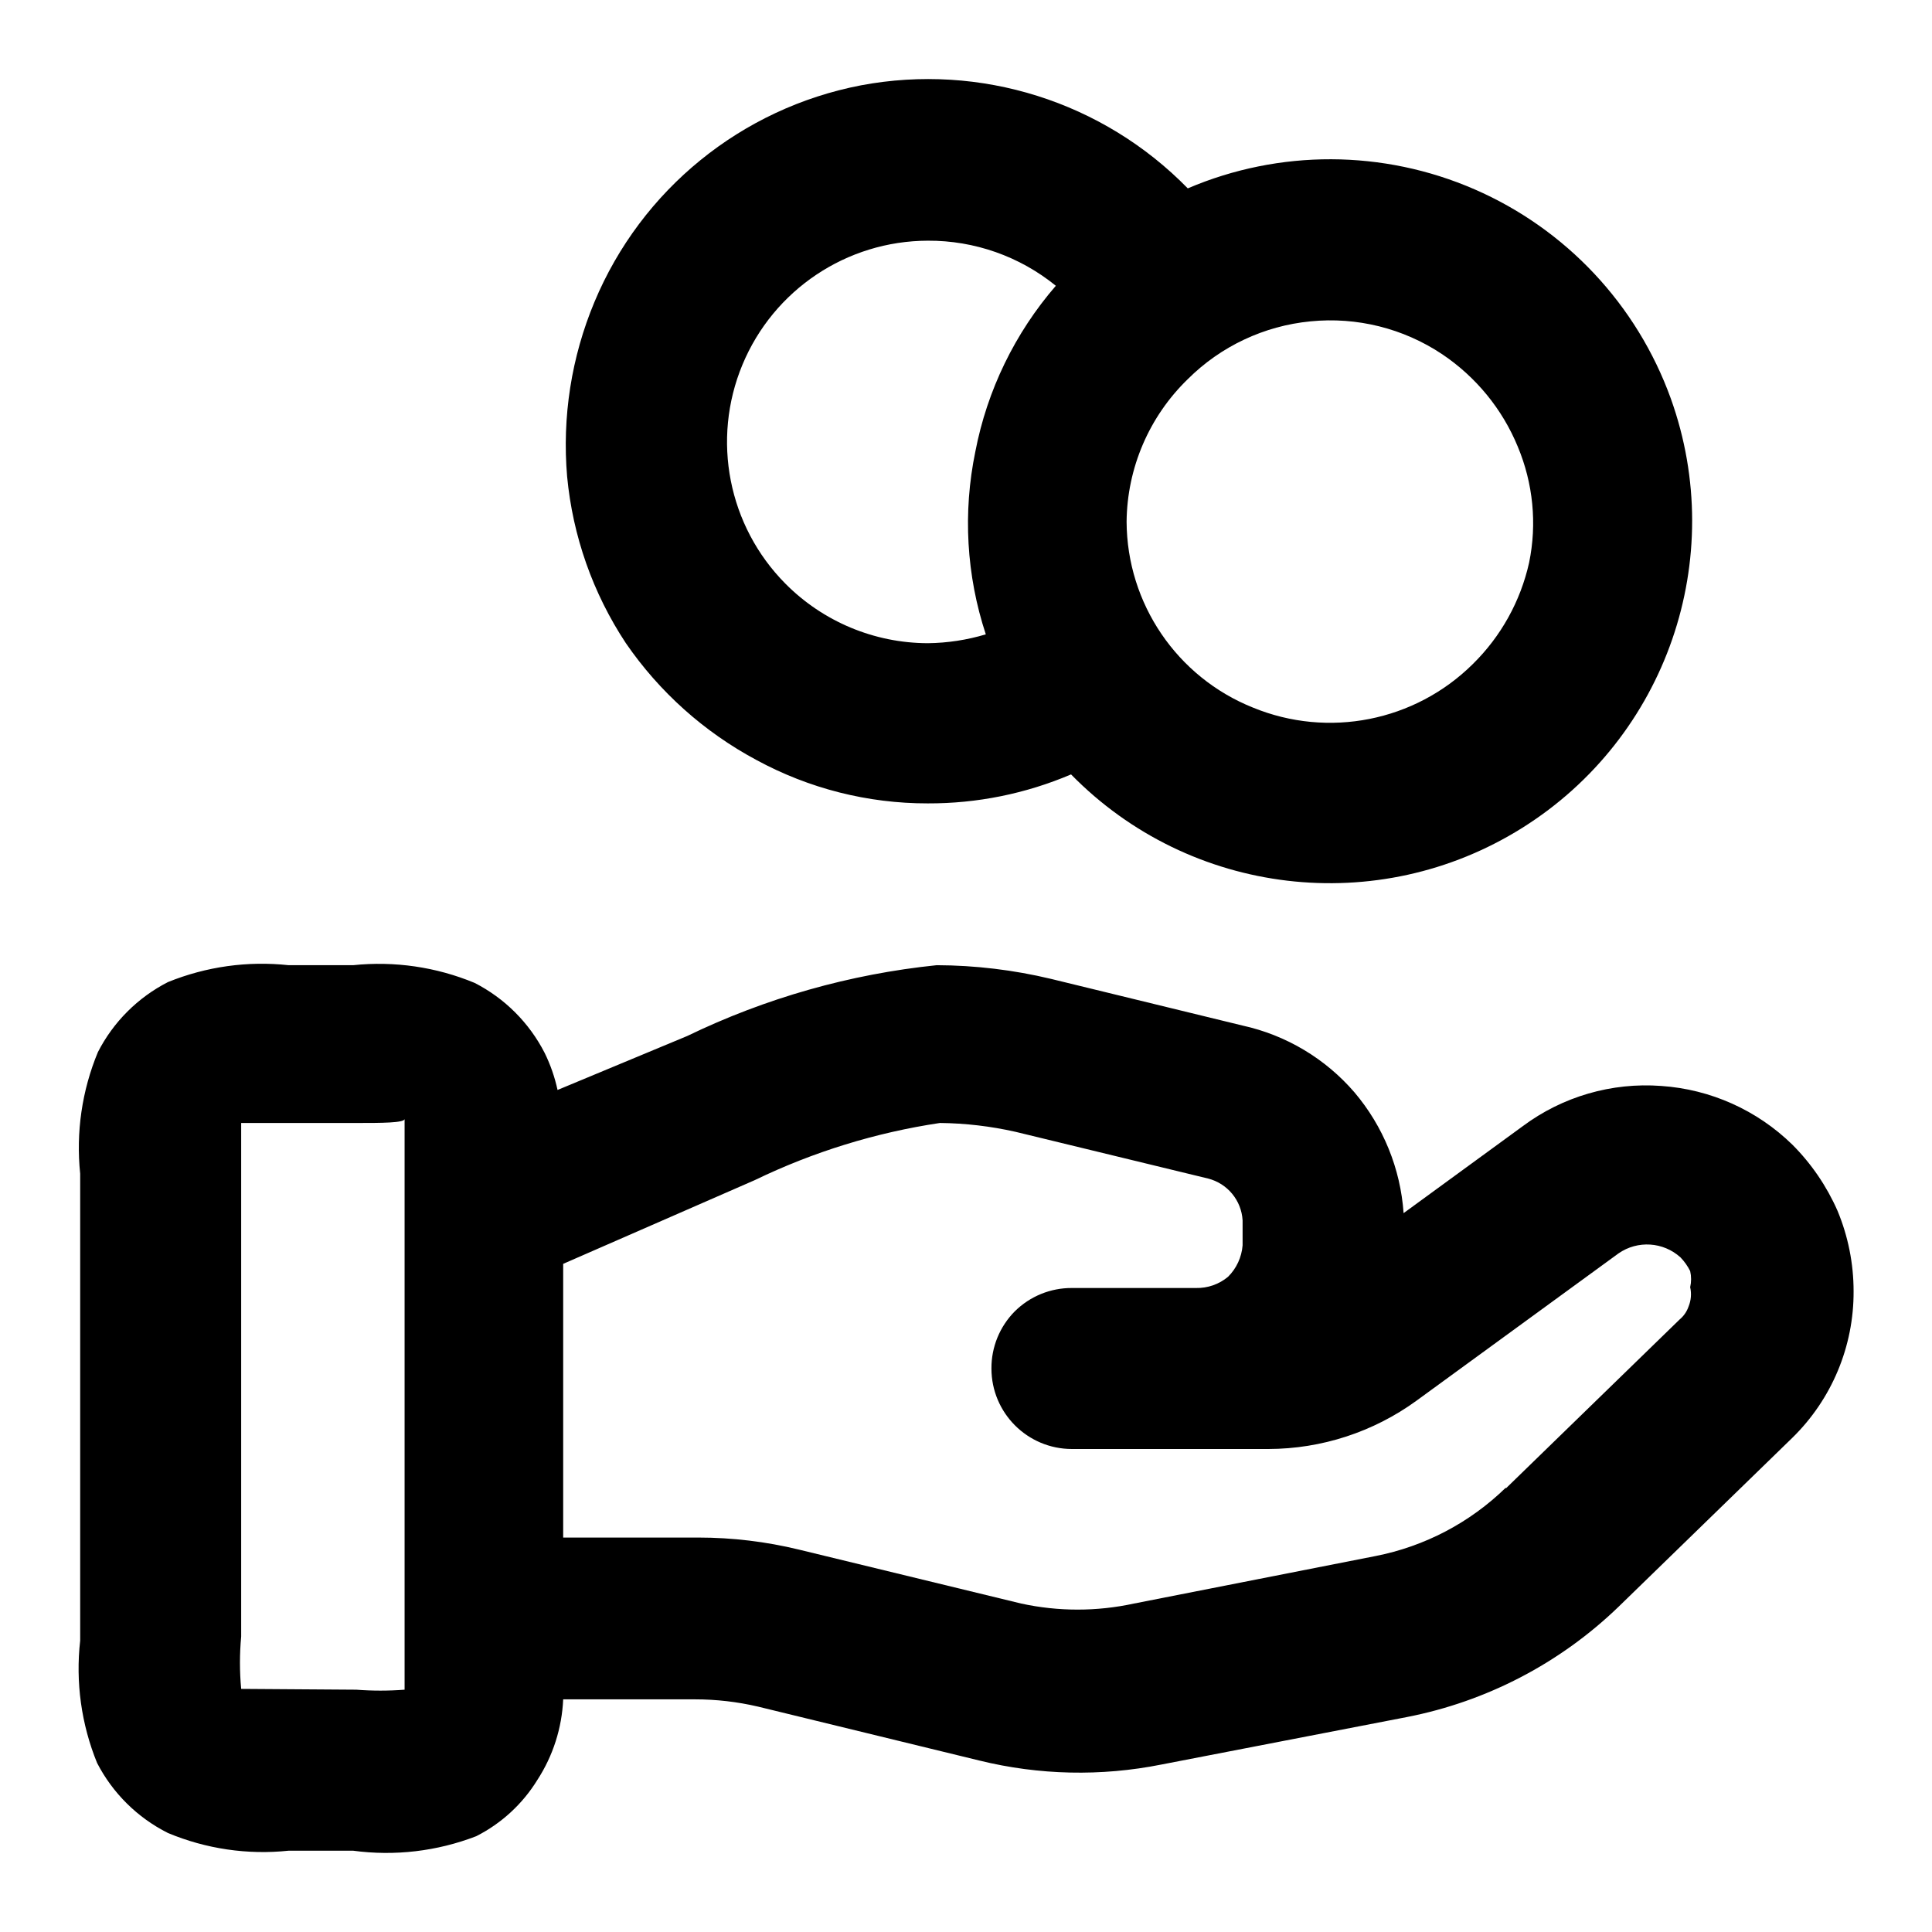
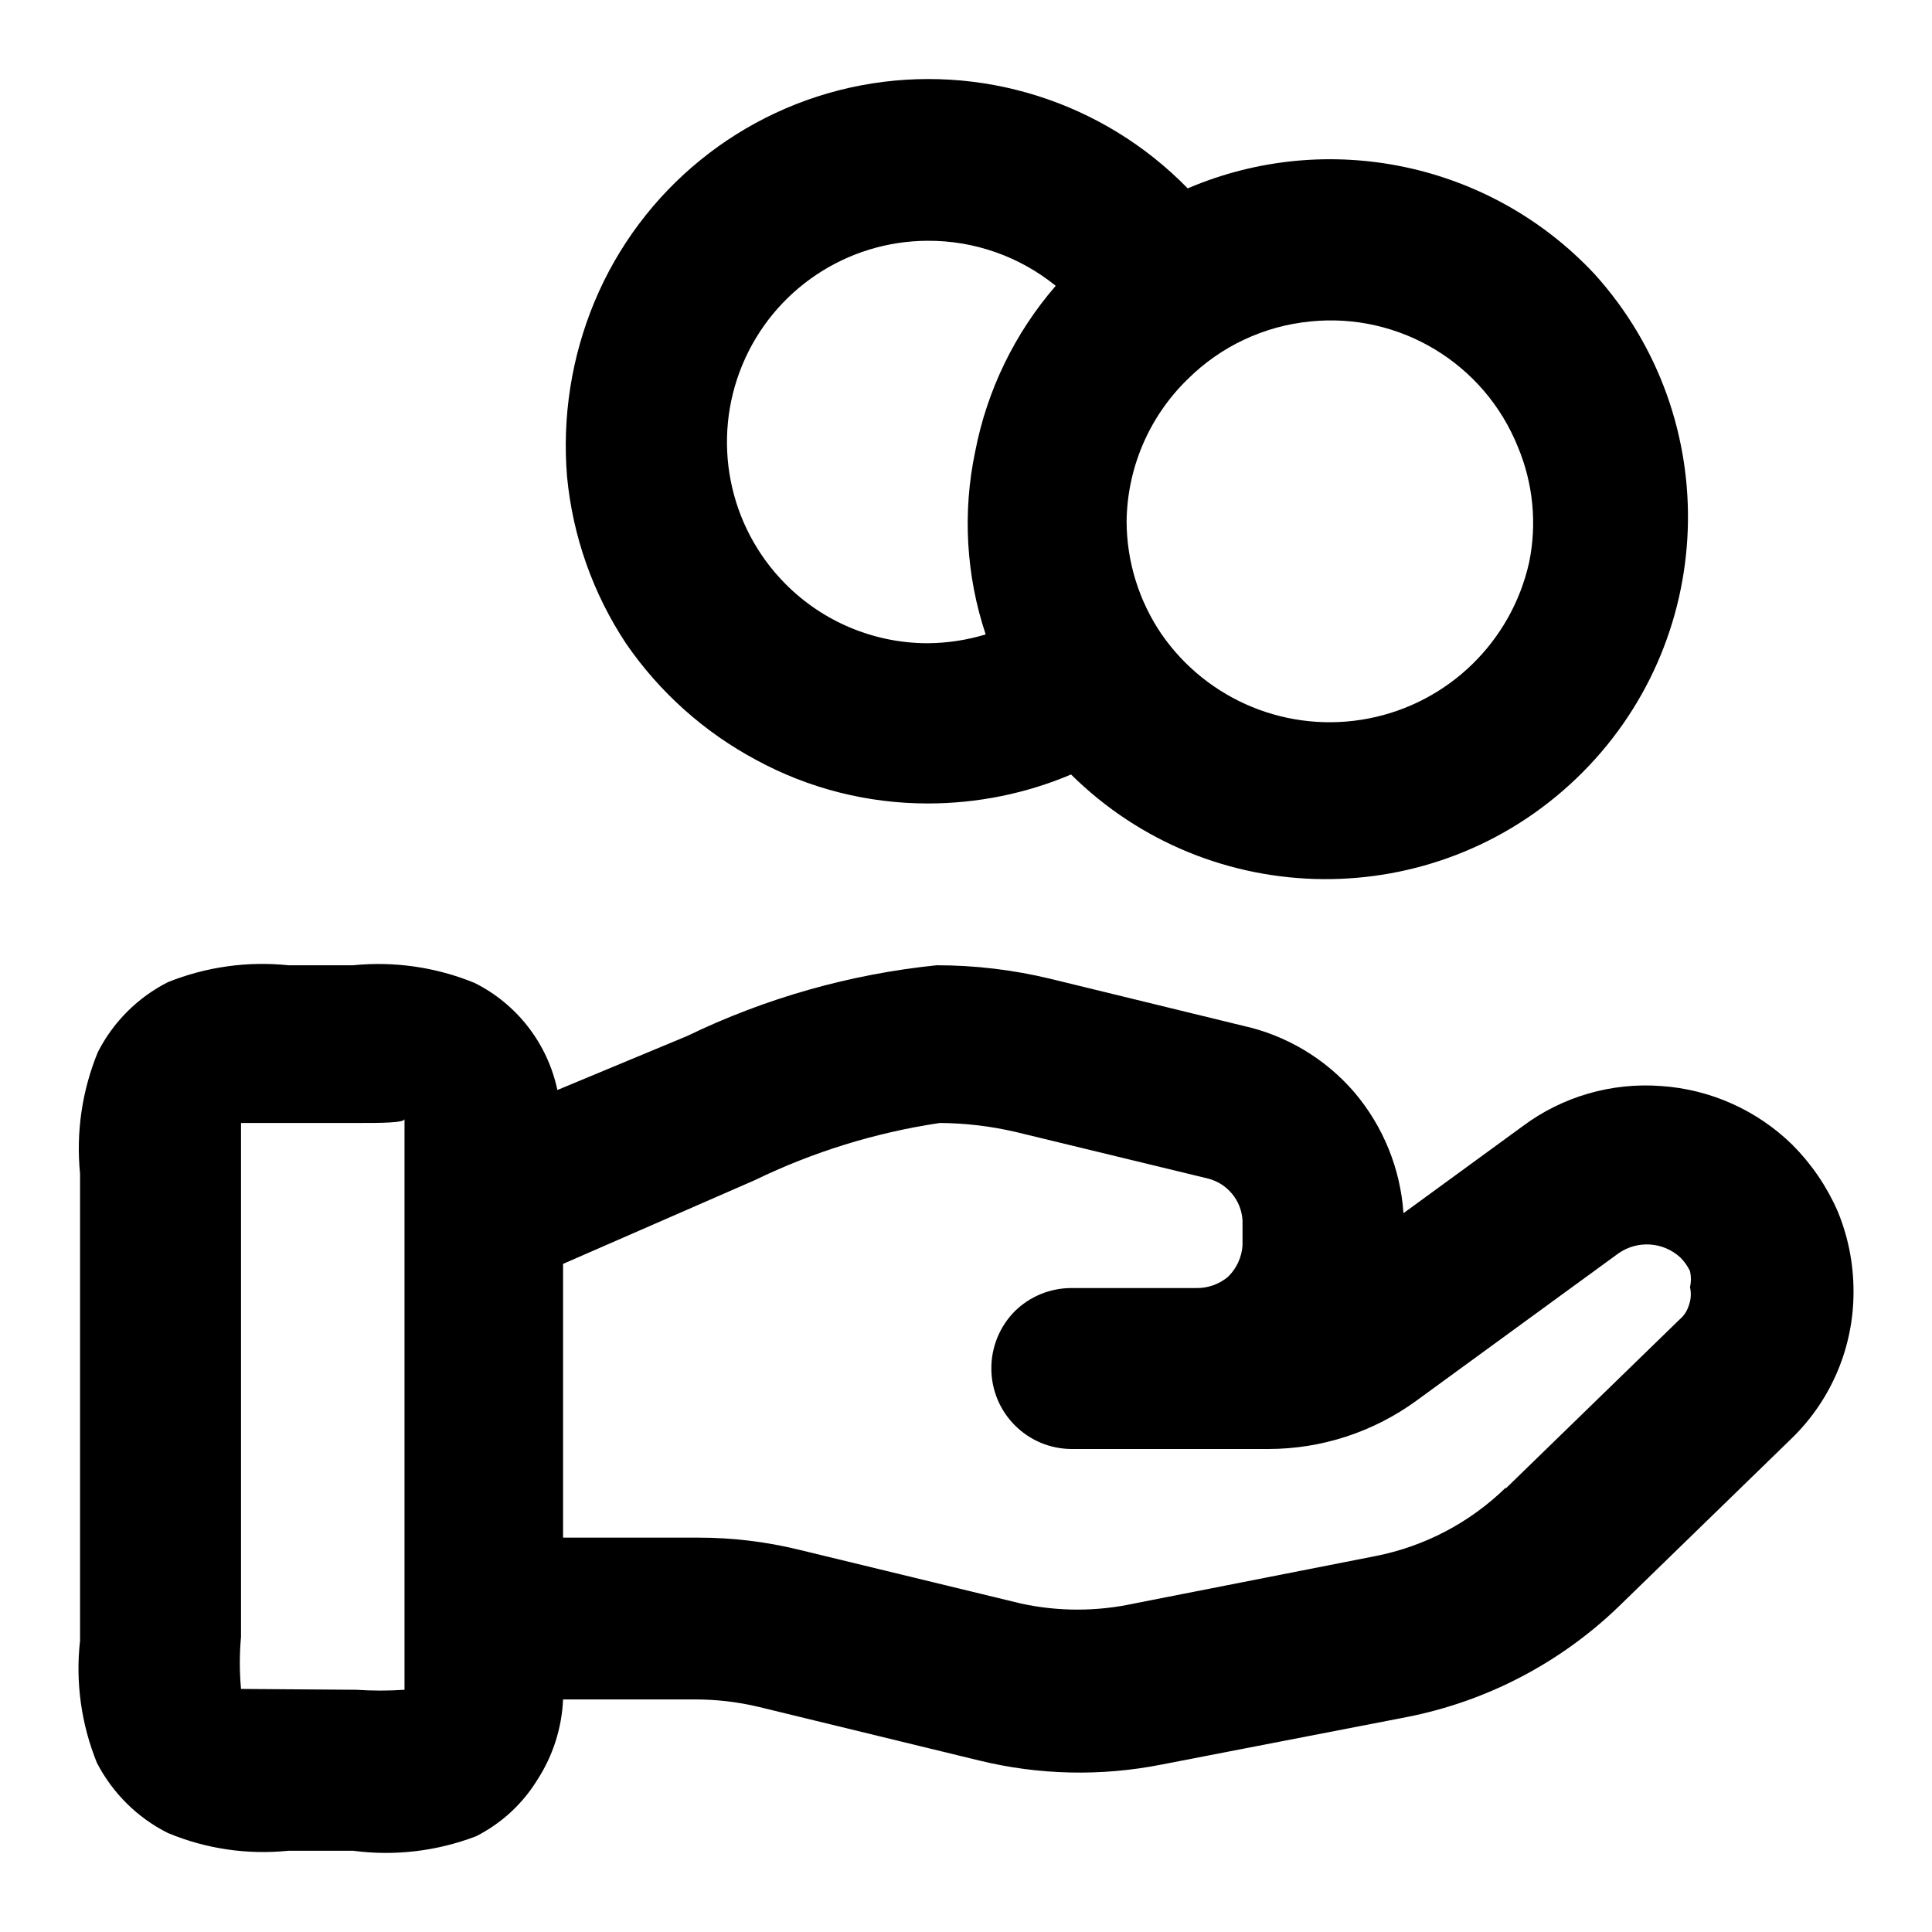
- <svg xmlns="http://www.w3.org/2000/svg" viewBox="0 0 24 24" class="pdsicon">
+ <svg xmlns="http://www.w3.org/2000/svg" viewBox="0 0 16 16" class="pdsicon">
  <g clip-path="url(#a)">
-     <path fill-rule="evenodd" d="M11.525 9.98a4.5 4.5 0 0 0 1.78-.36 4.5 4.5 0 0 0 7.45-4.67 4.5 4.5 0 0 0-6-2.61 4.51 4.51 0 0 0-4.06-1.28 4.51 4.51 0 0 0-3.31 2.69 4.6 4.6 0 0 0-.34 2.17c.07.74.32 1.45.73 2.07a4.6 4.6 0 0 0 1.62 1.45 4.44 4.44 0 0 0 2.13.54m4.754-5.988a2.5 2.5 0 0 1 1.636.408c.42.282.748.682.94 1.15.19.455.24.957.14 1.44a2.54 2.54 0 0 1-.7 1.26 2.52 2.52 0 0 1-2.73.54 2.5 2.5 0 0 1-1.57-2.31 2.5 2.5 0 0 1 .76-1.77 2.5 2.5 0 0 1 1.524-.718M11.526 2.99a2.5 2.5 0 0 1 1.59.56 4.43 4.43 0 0 0-1 2.06 4.4 4.4 0 0 0 .13 2.27 2.6 2.6 0 0 1-.72.11 2.5 2.5 0 0 1-1.77-.74 2.5 2.5 0 0 1 1.77-4.26m10.74 11.23a2.58 2.58 0 0 0-1.63-.73 2.56 2.56 0 0 0-1.72.5l-1.48 1.08a2.6 2.6 0 0 0-.61-1.5 2.56 2.56 0 0 0-1.39-.83l-2.38-.58a6.2 6.2 0 0 0-1.42-.17 9.3 9.3 0 0 0-3.1.88l-1.61.67a2 2 0 0 0-.16-.46 2 2 0 0 0-.87-.87 3.1 3.1 0 0 0-1.51-.22h-.8a3.1 3.1 0 0 0-1.5.21 2 2 0 0 0-.87.87 3.1 3.1 0 0 0-.22 1.51v5.8a3.1 3.1 0 0 0 .21 1.52 2 2 0 0 0 .88.87c.473.198.99.274 1.5.22h.8a3.1 3.1 0 0 0 1.53-.18 1.9 1.9 0 0 0 .76-.7 2 2 0 0 0 .32-1h1.64q.394 0 .78.09l2.75.67a5.2 5.2 0 0 0 2.26.05l3.05-.59a5.23 5.23 0 0 0 2.63-1.37l2.16-2.1a2.529 2.529 0 0 0 .76-1.82 2.6 2.6 0 0 0-.2-1 2.7 2.7 0 0 0-.56-.82m-17.24 6.77q-.3.023-.6 0l-1.43-.01a3.5 3.5 0 0 1 0-.65v-6.38h1.45c.28 0 .58 0 .58-.05v7.09m15.84-4.6-2.16 2.1v-.01a3.2 3.2 0 0 1-1.62.85l-3 .59a3.3 3.3 0 0 1-1.4 0l-2.76-.67a5.3 5.3 0 0 0-1.25-.15h-1.68v-3.4l2.38-1.04a8 8 0 0 1 2.3-.71q.475.005.94.11l2.39.58a.57.57 0 0 1 .43.52v.31a.62.62 0 0 1-.18.39.6.6 0 0 1-.4.14h-1.54a1 1 0 0 0-.71.29 1 1 0 0 0-.29.71 1 1 0 0 0 1 1h2.44a3.14 3.14 0 0 0 1.84-.6l2.51-1.83a.62.62 0 0 1 .77.05q.073.076.12.17a.45.45 0 0 1 0 .2.4.4 0 0 1-.02.24.36.36 0 0 1-.11.16" />
+     <path fill-rule="evenodd" d="M7.683 6.654c.408 0 .812-.081 1.187-.24a3 3 0 0 0 4.333-4.147 3 3 0 0 0-3.367-.707A3 3 0 0 0 7.13.707 3 3 0 0 0 4.923 2.5a3.1 3.1 0 0 0-.227 1.447c.047.493.214.967.487 1.38.277.404.648.736 1.08.967.436.237.924.36 1.42.36m3.17-3.992A1.67 1.67 0 0 1 12.57 3.7c.127.303.16.638.093.96a1.693 1.693 0 0 1-3.045.59 1.67 1.67 0 0 1-.288-.93 1.67 1.67 0 0 1 .506-1.18 1.67 1.67 0 0 1 1.017-.478m-3.17-.668c.386-.002.76.13 1.06.373a2.95 2.95 0 0 0-.667 1.373 2.9 2.9 0 0 0 .087 1.514 1.7 1.7 0 0 1-.48.073 1.66 1.66 0 0 1-1.18-.493 1.667 1.667 0 0 1 1.18-2.84m7.16 7.486a1.72 1.72 0 0 0-1.086-.486c-.41-.031-.818.087-1.147.333l-.987.72a1.73 1.73 0 0 0-.406-1 1.7 1.7 0 0 0-.927-.553l-1.587-.387a4 4 0 0 0-.947-.113 6.2 6.2 0 0 0-2.066.586l-1.074.447a1.29 1.29 0 0 0-.686-.887 2.1 2.1 0 0 0-1.007-.146H2.39a2.1 2.1 0 0 0-1 .14c-.25.127-.453.33-.58.58A2.1 2.1 0 0 0 .663 9.72v3.867c-.039.344.01.693.14 1.013.13.25.335.454.587.58.316.132.66.182 1 .147h.533c.345.046.695.004 1.02-.12.209-.106.384-.267.507-.467.129-.199.203-.43.213-.666h1.093q.265 0 .52.06l1.834.446a3.5 3.5 0 0 0 1.506.034l2.034-.394a3.5 3.5 0 0 0 1.753-.913l1.44-1.4a1.687 1.687 0 0 0 .507-1.213c0-.23-.045-.456-.133-.667a1.8 1.8 0 0 0-.374-.547M3.35 13.994a3 3 0 0 1-.4 0l-.954-.007a2.4 2.4 0 0 1 0-.433V9.3h.967c.187 0 .387 0 .387-.033v4.727m10.56-3.067-1.44 1.4v-.007c-.297.29-.673.487-1.08.567l-2 .393a2.2 2.2 0 0 1-.934 0l-1.84-.446a3.5 3.5 0 0 0-.833-.1h-1.12v-2.267l1.587-.693A5.3 5.3 0 0 1 7.783 9.3q.317.002.627.074l1.593.386a.38.38 0 0 1 .287.347v.207a.4.4 0 0 1-.12.26.4.4 0 0 1-.267.093H8.876a.67.67 0 0 0-.473.193.67.67 0 0 0-.193.474.667.667 0 0 0 .666.666h1.627c.441 0 .87-.14 1.227-.4l1.673-1.22a.41.41 0 0 1 .513.034.4.4 0 0 1 .08.113.3.3 0 0 1 0 .133.27.27 0 0 1-.013.16.24.24 0 0 1-.073.107" />
  </g>
  <defs>
    <clipPath id="a">
-       <path d="M0 0h24v24H0z" />
+       <path d="M0 0h16v16H0z" />
    </clipPath>
  </defs>
</svg>
